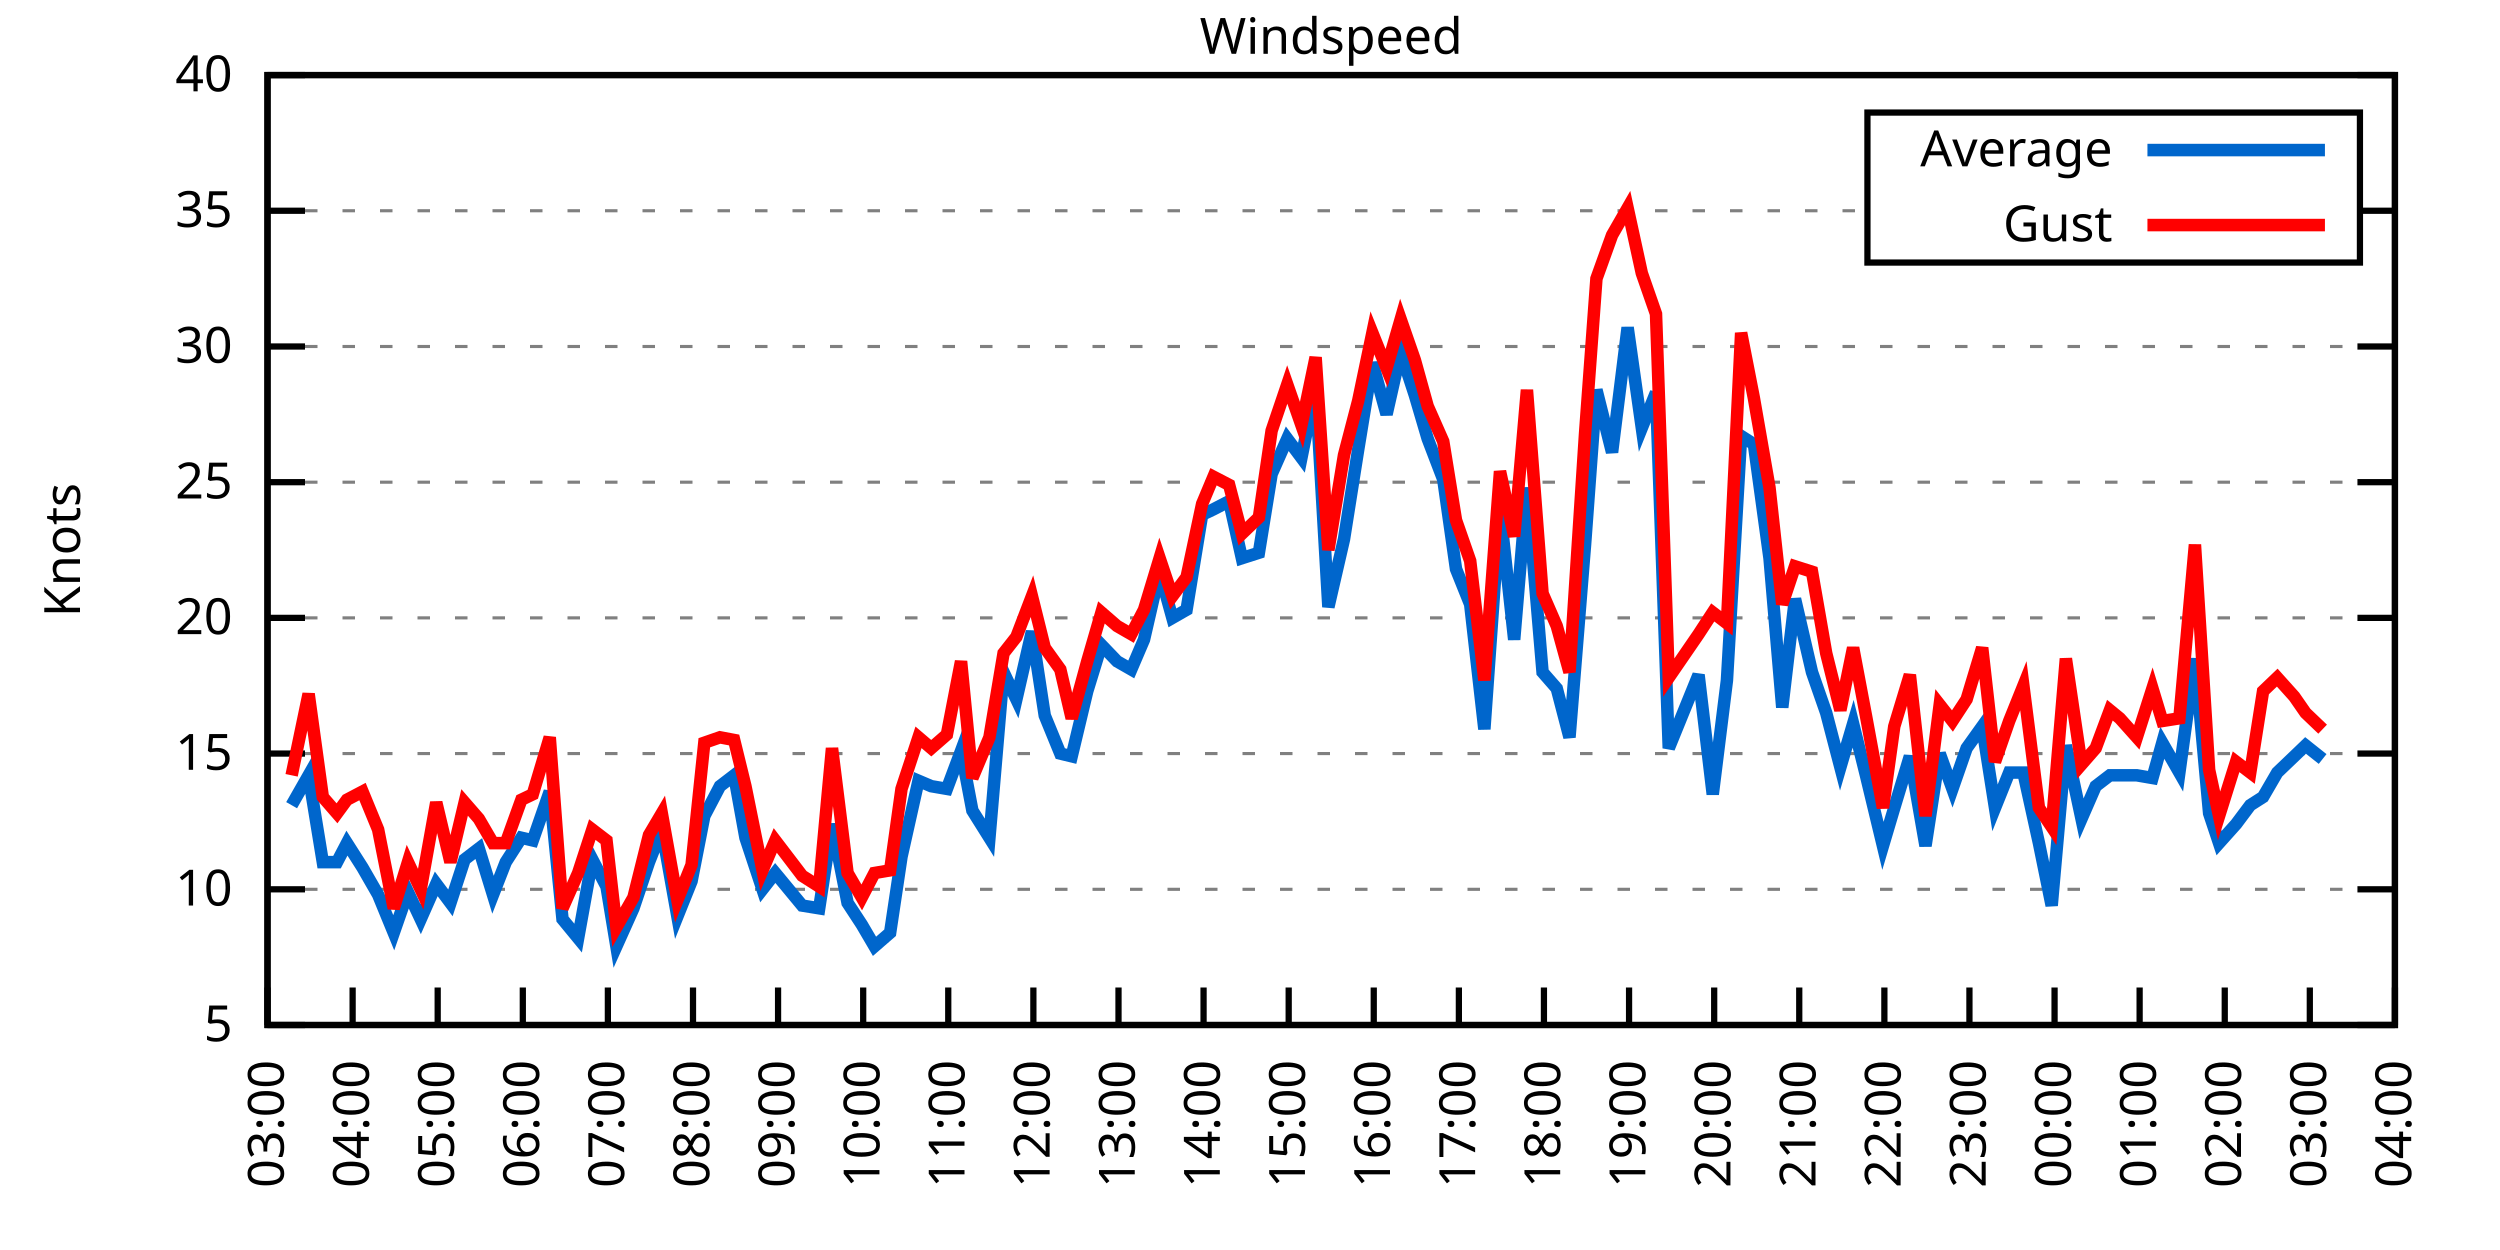
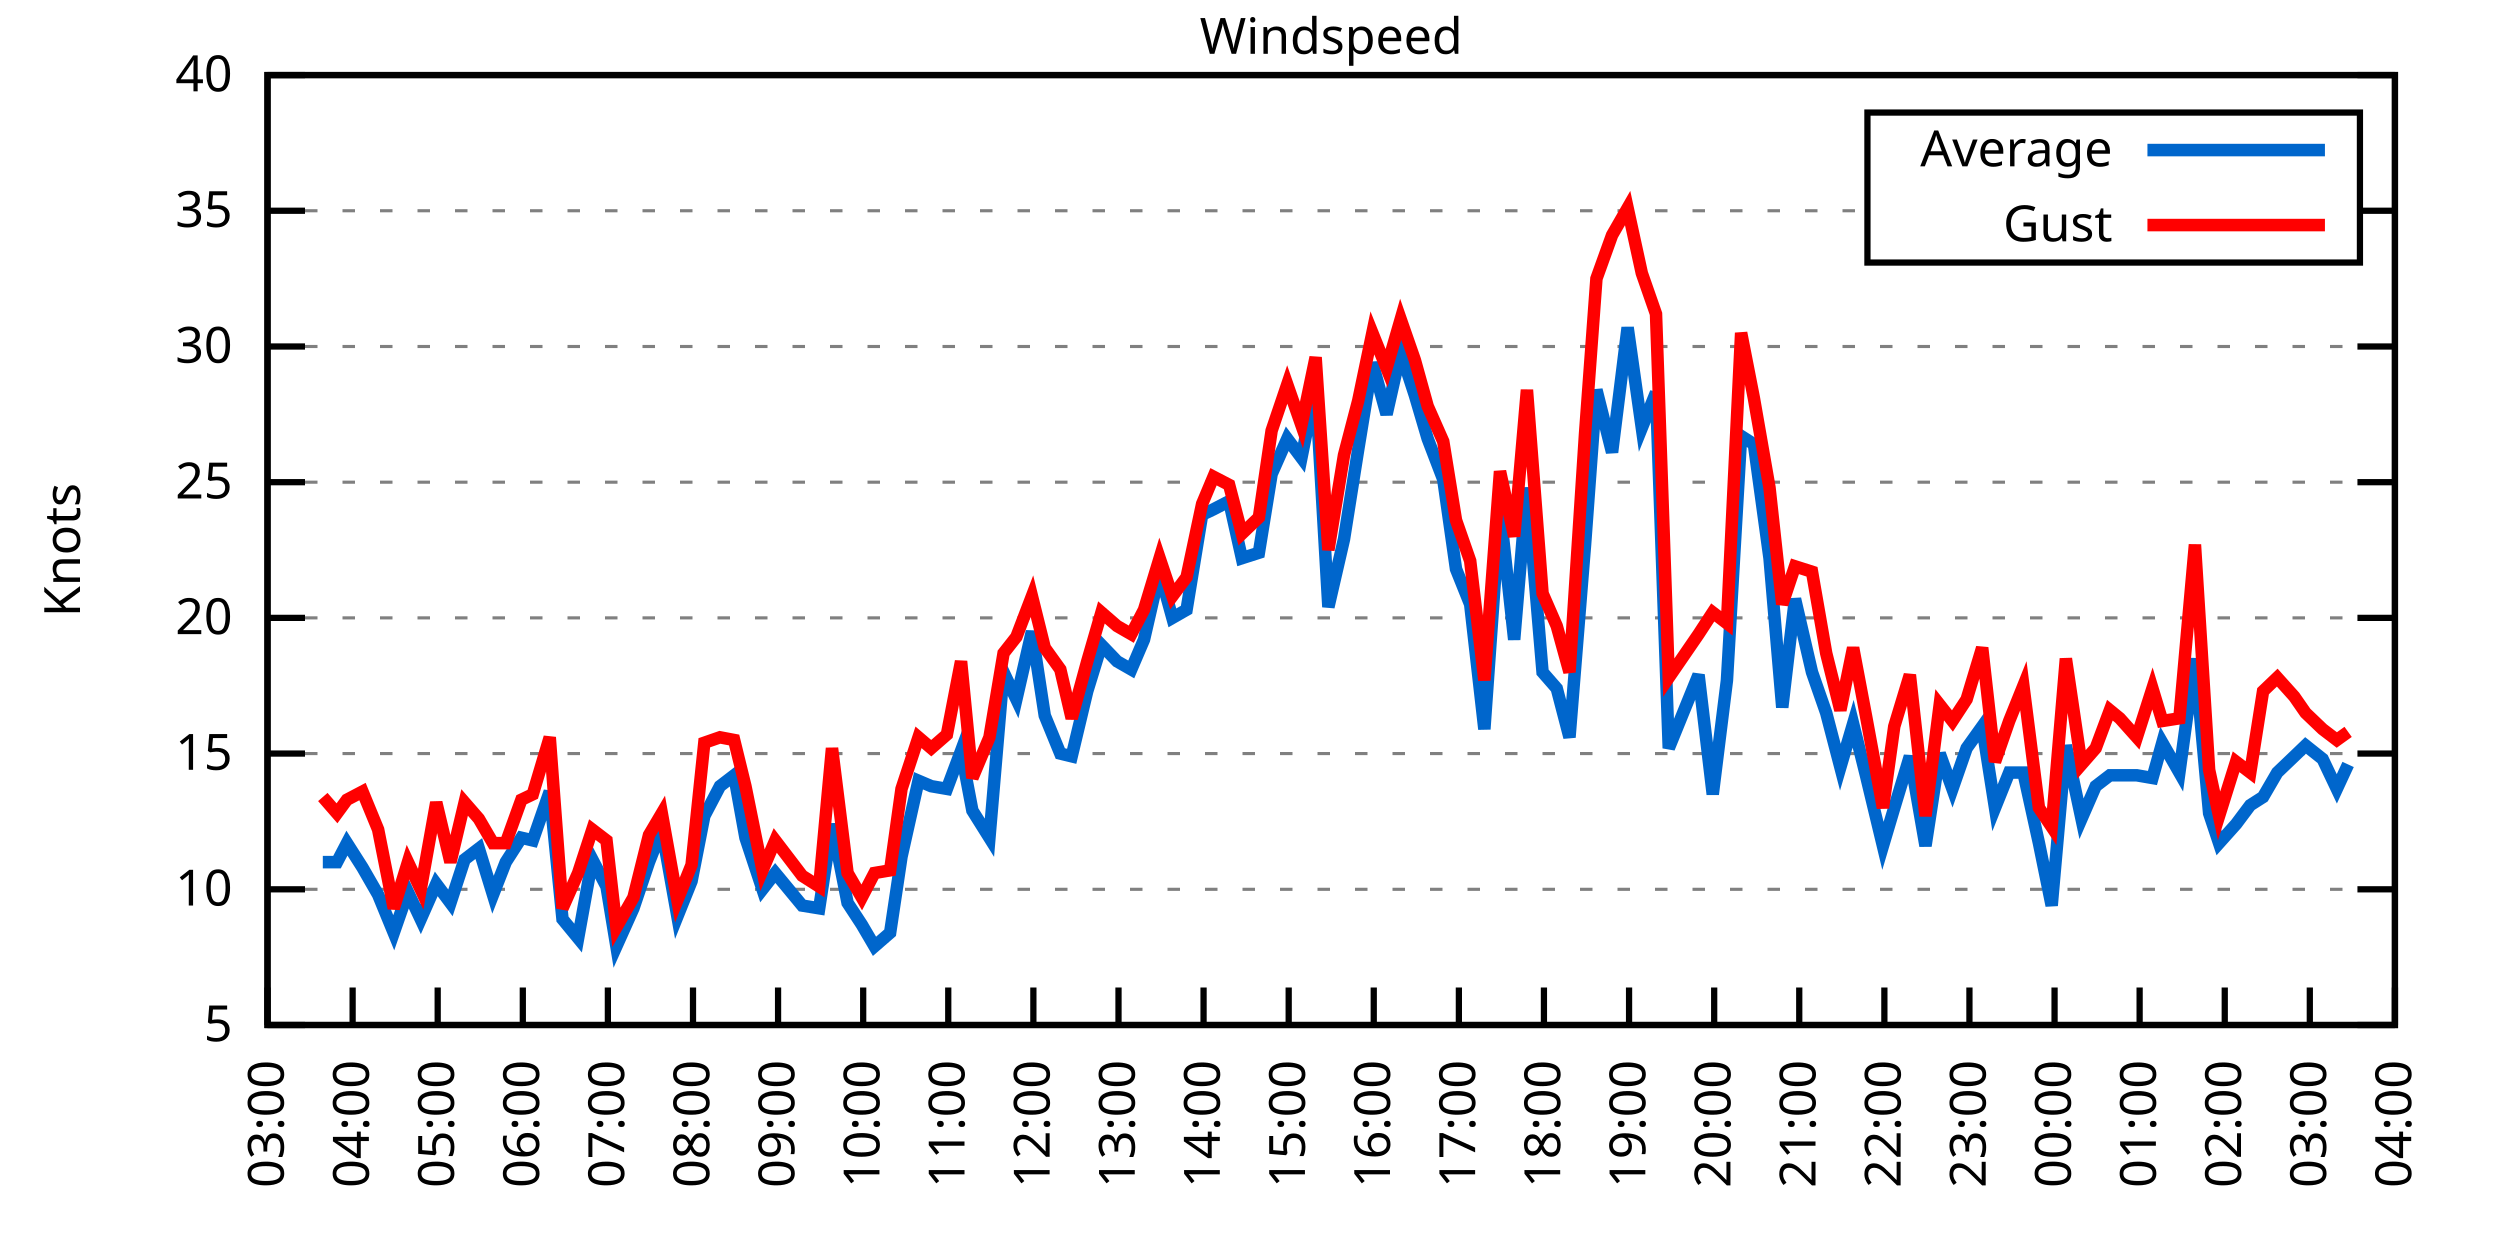
<svg xmlns="http://www.w3.org/2000/svg" xmlns:xlink="http://www.w3.org/1999/xlink" width="400" height="200" viewBox="0 0 400 200">
  <g id="gnuplot_canvas">
    <rect x="0" y="0" width="400" height="200" fill="none" />
    <defs>
      <circle id="gpDot" r="0.5" stroke-width="0.5" stroke="currentColor" />
      <path id="gpPt0" stroke-width="0.333" stroke="currentColor" d="M-1,0 h2 M0,-1 v2" />
      <path id="gpPt1" stroke-width="0.333" stroke="currentColor" d="M-1,-1 L1,1 M1,-1 L-1,1" />
      <path id="gpPt2" stroke-width="0.333" stroke="currentColor" d="M-1,0 L1,0 M0,-1 L0,1 M-1,-1 L1,1 M-1,1 L1,-1" />
      <rect id="gpPt3" stroke-width="0.333" stroke="currentColor" x="-1" y="-1" width="2" height="2" />
      <rect id="gpPt4" stroke-width="0.333" stroke="currentColor" fill="currentColor" x="-1" y="-1" width="2" height="2" />
      <circle id="gpPt5" stroke-width="0.333" stroke="currentColor" cx="0" cy="0" r="1" />
      <use xlink:href="#gpPt5" id="gpPt6" fill="currentColor" stroke="none" />
      <path id="gpPt7" stroke-width="0.333" stroke="currentColor" d="M0,-1.33 L-1.33,0.67 L1.33,0.67 z" />
      <use xlink:href="#gpPt7" id="gpPt8" fill="currentColor" stroke="none" />
      <use xlink:href="#gpPt7" id="gpPt9" stroke="currentColor" transform="rotate(180)" />
      <use xlink:href="#gpPt9" id="gpPt10" fill="currentColor" stroke="none" />
      <use xlink:href="#gpPt3" id="gpPt11" stroke="currentColor" transform="rotate(45)" />
      <use xlink:href="#gpPt11" id="gpPt12" fill="currentColor" stroke="none" />
      <path id="gpPt13" stroke-width="0.333" stroke="currentColor" d="M0,1.330 L1.265,0.411 L0.782,-1.067 L-0.782,-1.076 L-1.265,0.411 z" />
      <use xlink:href="#gpPt13" id="gpPt14" fill="currentColor" stroke="none" />
      <filter id="textbox" filterUnits="objectBoundingBox" x="0" y="0" height="1" width="1">
        <feFlood flood-color="white" flood-opacity="1" result="bgnd" />
        <feComposite in="SourceGraphic" in2="bgnd" operator="atop" />
      </filter>
      <filter id="greybox" filterUnits="objectBoundingBox" x="0" y="0" height="1" width="1">
        <feFlood flood-color="lightgrey" flood-opacity="1" result="grey" />
        <feComposite in="SourceGraphic" in2="grey" operator="atop" />
      </filter>
    </defs>
    <g fill="none" color="white" stroke="currentColor" stroke-width="1.00" stroke-linecap="butt" stroke-linejoin="miter">
</g>
    <g fill="none" color="black" stroke="currentColor" stroke-width="1.00" stroke-linecap="butt" stroke-linejoin="miter">
      <g stroke="none" shape-rendering="crispEdges">
        <polygon fill="rgb(255, 255, 255)" points="42.80,164.00 383.18,164.00 383.18,12.02 42.80,12.02 " />
      </g>
    </g>
    <g fill="none" color="black" stroke="currentColor" stroke-width="1.00" stroke-linecap="butt" stroke-linejoin="miter">
</g>
    <g fill="none" color="black" stroke="black" stroke-width="0.50" stroke-linecap="butt" stroke-linejoin="miter">
</g>
    <g fill="none" color="gray" stroke="currentColor" stroke-width="0.50" stroke-linecap="butt" stroke-linejoin="miter">
      <path stroke="gray" stroke-dasharray="2,4" class="gridline" d="M42.80,164.00 L383.19,164.00  " />
    </g>
    <g fill="none" color="gray" stroke="gray" stroke-width="1.00" stroke-linecap="butt" stroke-linejoin="miter">
</g>
    <g fill="none" color="black" stroke="currentColor" stroke-width="1.00" stroke-linecap="butt" stroke-linejoin="miter">
      <path stroke="black" d="M42.80,164.00 L48.80,164.00 M383.19,164.00 L377.19,164.00  " />
      <g transform="translate(37.20,166.60)" stroke="none" fill="black" font-family="Sans" font-size="8.00" text-anchor="end">
        <text>
          <tspan font-family="Sans"> 5</tspan>
        </text>
      </g>
    </g>
    <g fill="none" color="black" stroke="currentColor" stroke-width="1.00" stroke-linecap="butt" stroke-linejoin="miter">
</g>
    <g fill="none" color="black" stroke="black" stroke-width="0.50" stroke-linecap="butt" stroke-linejoin="miter">
</g>
    <g fill="none" color="gray" stroke="currentColor" stroke-width="0.50" stroke-linecap="butt" stroke-linejoin="miter">
      <path stroke="gray" stroke-dasharray="2,4" class="gridline" d="M42.80,142.29 L383.19,142.29  " />
    </g>
    <g fill="none" color="gray" stroke="gray" stroke-width="1.00" stroke-linecap="butt" stroke-linejoin="miter">
</g>
    <g fill="none" color="black" stroke="currentColor" stroke-width="1.00" stroke-linecap="butt" stroke-linejoin="miter">
      <path stroke="black" d="M42.80,142.29 L48.80,142.29 M383.19,142.29 L377.19,142.29  " />
      <g transform="translate(37.20,144.89)" stroke="none" fill="black" font-family="Sans" font-size="8.00" text-anchor="end">
        <text>
          <tspan font-family="Sans"> 10</tspan>
        </text>
      </g>
    </g>
    <g fill="none" color="black" stroke="currentColor" stroke-width="1.00" stroke-linecap="butt" stroke-linejoin="miter">
</g>
    <g fill="none" color="black" stroke="black" stroke-width="0.50" stroke-linecap="butt" stroke-linejoin="miter">
</g>
    <g fill="none" color="gray" stroke="currentColor" stroke-width="0.50" stroke-linecap="butt" stroke-linejoin="miter">
      <path stroke="gray" stroke-dasharray="2,4" class="gridline" d="M42.80,120.57 L383.19,120.57  " />
    </g>
    <g fill="none" color="gray" stroke="gray" stroke-width="1.00" stroke-linecap="butt" stroke-linejoin="miter">
</g>
    <g fill="none" color="black" stroke="currentColor" stroke-width="1.00" stroke-linecap="butt" stroke-linejoin="miter">
      <path stroke="black" d="M42.80,120.57 L48.80,120.57 M383.19,120.57 L377.19,120.57  " />
      <g transform="translate(37.20,123.17)" stroke="none" fill="black" font-family="Sans" font-size="8.00" text-anchor="end">
        <text>
          <tspan font-family="Sans"> 15</tspan>
        </text>
      </g>
    </g>
    <g fill="none" color="black" stroke="currentColor" stroke-width="1.00" stroke-linecap="butt" stroke-linejoin="miter">
</g>
    <g fill="none" color="black" stroke="black" stroke-width="0.50" stroke-linecap="butt" stroke-linejoin="miter">
</g>
    <g fill="none" color="gray" stroke="currentColor" stroke-width="0.50" stroke-linecap="butt" stroke-linejoin="miter">
      <path stroke="gray" stroke-dasharray="2,4" class="gridline" d="M42.80,98.86 L383.19,98.86  " />
    </g>
    <g fill="none" color="gray" stroke="gray" stroke-width="1.00" stroke-linecap="butt" stroke-linejoin="miter">
</g>
    <g fill="none" color="black" stroke="currentColor" stroke-width="1.00" stroke-linecap="butt" stroke-linejoin="miter">
      <path stroke="black" d="M42.80,98.86 L48.80,98.86 M383.19,98.86 L377.19,98.86  " />
      <g transform="translate(37.20,101.46)" stroke="none" fill="black" font-family="Sans" font-size="8.00" text-anchor="end">
        <text>
          <tspan font-family="Sans"> 20</tspan>
        </text>
      </g>
    </g>
    <g fill="none" color="black" stroke="currentColor" stroke-width="1.00" stroke-linecap="butt" stroke-linejoin="miter">
</g>
    <g fill="none" color="black" stroke="black" stroke-width="0.50" stroke-linecap="butt" stroke-linejoin="miter">
</g>
    <g fill="none" color="gray" stroke="currentColor" stroke-width="0.50" stroke-linecap="butt" stroke-linejoin="miter">
      <path stroke="gray" stroke-dasharray="2,4" class="gridline" d="M42.80,77.15 L383.19,77.15  " />
    </g>
    <g fill="none" color="gray" stroke="gray" stroke-width="1.00" stroke-linecap="butt" stroke-linejoin="miter">
</g>
    <g fill="none" color="black" stroke="currentColor" stroke-width="1.00" stroke-linecap="butt" stroke-linejoin="miter">
      <path stroke="black" d="M42.80,77.15 L48.80,77.15 M383.19,77.15 L377.19,77.15  " />
      <g transform="translate(37.20,79.75)" stroke="none" fill="black" font-family="Sans" font-size="8.00" text-anchor="end">
        <text>
          <tspan font-family="Sans"> 25</tspan>
        </text>
      </g>
    </g>
    <g fill="none" color="black" stroke="currentColor" stroke-width="1.00" stroke-linecap="butt" stroke-linejoin="miter">
</g>
    <g fill="none" color="black" stroke="black" stroke-width="0.50" stroke-linecap="butt" stroke-linejoin="miter">
</g>
    <g fill="none" color="gray" stroke="currentColor" stroke-width="0.50" stroke-linecap="butt" stroke-linejoin="miter">
      <path stroke="gray" stroke-dasharray="2,4" class="gridline" d="M42.80,55.44 L383.19,55.44  " />
    </g>
    <g fill="none" color="gray" stroke="gray" stroke-width="1.00" stroke-linecap="butt" stroke-linejoin="miter">
</g>
    <g fill="none" color="black" stroke="currentColor" stroke-width="1.00" stroke-linecap="butt" stroke-linejoin="miter">
      <path stroke="black" d="M42.80,55.44 L48.80,55.44 M383.19,55.44 L377.19,55.44  " />
      <g transform="translate(37.20,58.04)" stroke="none" fill="black" font-family="Sans" font-size="8.00" text-anchor="end">
        <text>
          <tspan font-family="Sans"> 30</tspan>
        </text>
      </g>
    </g>
    <g fill="none" color="black" stroke="currentColor" stroke-width="1.00" stroke-linecap="butt" stroke-linejoin="miter">
</g>
    <g fill="none" color="black" stroke="black" stroke-width="0.50" stroke-linecap="butt" stroke-linejoin="miter">
</g>
    <g fill="none" color="gray" stroke="currentColor" stroke-width="0.50" stroke-linecap="butt" stroke-linejoin="miter">
      <path stroke="gray" stroke-dasharray="2,4" class="gridline" d="M42.80,33.72 L298.79,33.72 M377.59,33.72 L383.19,33.72  " />
    </g>
    <g fill="none" color="gray" stroke="gray" stroke-width="1.00" stroke-linecap="butt" stroke-linejoin="miter">
</g>
    <g fill="none" color="black" stroke="currentColor" stroke-width="1.00" stroke-linecap="butt" stroke-linejoin="miter">
      <path stroke="black" d="M42.80,33.72 L48.80,33.72 M383.19,33.72 L377.19,33.72  " />
      <g transform="translate(37.20,36.32)" stroke="none" fill="black" font-family="Sans" font-size="8.00" text-anchor="end">
        <text>
          <tspan font-family="Sans"> 35</tspan>
        </text>
      </g>
    </g>
    <g fill="none" color="black" stroke="currentColor" stroke-width="1.00" stroke-linecap="butt" stroke-linejoin="miter">
</g>
    <g fill="none" color="black" stroke="black" stroke-width="0.50" stroke-linecap="butt" stroke-linejoin="miter">
</g>
    <g fill="none" color="gray" stroke="currentColor" stroke-width="0.50" stroke-linecap="butt" stroke-linejoin="miter">
      <path stroke="gray" stroke-dasharray="2,4" class="gridline" d="M42.80,12.01 L383.19,12.01  " />
    </g>
    <g fill="none" color="gray" stroke="gray" stroke-width="1.00" stroke-linecap="butt" stroke-linejoin="miter">
</g>
    <g fill="none" color="black" stroke="currentColor" stroke-width="1.00" stroke-linecap="butt" stroke-linejoin="miter">
      <path stroke="black" d="M42.80,12.01 L48.80,12.01 M383.19,12.01 L377.19,12.01  " />
      <g transform="translate(37.20,14.61)" stroke="none" fill="black" font-family="Sans" font-size="8.00" text-anchor="end">
        <text>
          <tspan font-family="Sans"> 40</tspan>
        </text>
      </g>
    </g>
    <g fill="none" color="black" stroke="currentColor" stroke-width="1.00" stroke-linecap="butt" stroke-linejoin="miter">
      <path stroke="black" d="M42.80,164.00 L42.80,158.00  " />
      <g transform="translate(45.40,169.60) rotate(270.00)" stroke="none" fill="black" font-family="Sans" font-size="8.00" text-anchor="end">
        <text>
          <tspan font-family="Sans">03:00</tspan>
        </text>
      </g>
    </g>
    <g fill="none" color="black" stroke="currentColor" stroke-width="1.00" stroke-linecap="butt" stroke-linejoin="miter">
      <path stroke="black" d="M56.42,164.00 L56.42,158.00  " />
      <g transform="translate(59.02,169.60) rotate(270.00)" stroke="none" fill="black" font-family="Sans" font-size="8.00" text-anchor="end">
        <text>
          <tspan font-family="Sans">04:00</tspan>
        </text>
      </g>
    </g>
    <g fill="none" color="black" stroke="currentColor" stroke-width="1.00" stroke-linecap="butt" stroke-linejoin="miter">
      <path stroke="black" d="M70.03,164.00 L70.03,158.00  " />
      <g transform="translate(72.63,169.60) rotate(270.00)" stroke="none" fill="black" font-family="Sans" font-size="8.00" text-anchor="end">
        <text>
          <tspan font-family="Sans">05:00</tspan>
        </text>
      </g>
    </g>
    <g fill="none" color="black" stroke="currentColor" stroke-width="1.00" stroke-linecap="butt" stroke-linejoin="miter">
      <path stroke="black" d="M83.65,164.00 L83.65,158.00  " />
      <g transform="translate(86.25,169.60) rotate(270.00)" stroke="none" fill="black" font-family="Sans" font-size="8.00" text-anchor="end">
        <text>
          <tspan font-family="Sans">06:00</tspan>
        </text>
      </g>
    </g>
    <g fill="none" color="black" stroke="currentColor" stroke-width="1.00" stroke-linecap="butt" stroke-linejoin="miter">
      <path stroke="black" d="M97.26,164.00 L97.26,158.00  " />
      <g transform="translate(99.86,169.60) rotate(270.00)" stroke="none" fill="black" font-family="Sans" font-size="8.00" text-anchor="end">
        <text>
          <tspan font-family="Sans">07:00</tspan>
        </text>
      </g>
    </g>
    <g fill="none" color="black" stroke="currentColor" stroke-width="1.00" stroke-linecap="butt" stroke-linejoin="miter">
      <path stroke="black" d="M110.88,164.00 L110.88,158.00  " />
      <g transform="translate(113.48,169.60) rotate(270.00)" stroke="none" fill="black" font-family="Sans" font-size="8.00" text-anchor="end">
        <text>
          <tspan font-family="Sans">08:00</tspan>
        </text>
      </g>
    </g>
    <g fill="none" color="black" stroke="currentColor" stroke-width="1.00" stroke-linecap="butt" stroke-linejoin="miter">
      <path stroke="black" d="M124.49,164.00 L124.49,158.00  " />
      <g transform="translate(127.09,169.60) rotate(270.00)" stroke="none" fill="black" font-family="Sans" font-size="8.00" text-anchor="end">
        <text>
          <tspan font-family="Sans">09:00</tspan>
        </text>
      </g>
    </g>
    <g fill="none" color="black" stroke="currentColor" stroke-width="1.00" stroke-linecap="butt" stroke-linejoin="miter">
      <path stroke="black" d="M138.11,164.00 L138.11,158.00  " />
      <g transform="translate(140.71,169.60) rotate(270.00)" stroke="none" fill="black" font-family="Sans" font-size="8.00" text-anchor="end">
        <text>
          <tspan font-family="Sans">10:00</tspan>
        </text>
      </g>
    </g>
    <g fill="none" color="black" stroke="currentColor" stroke-width="1.00" stroke-linecap="butt" stroke-linejoin="miter">
      <path stroke="black" d="M151.72,164.00 L151.72,158.00  " />
      <g transform="translate(154.32,169.60) rotate(270.00)" stroke="none" fill="black" font-family="Sans" font-size="8.00" text-anchor="end">
        <text>
          <tspan font-family="Sans">11:00</tspan>
        </text>
      </g>
    </g>
    <g fill="none" color="black" stroke="currentColor" stroke-width="1.00" stroke-linecap="butt" stroke-linejoin="miter">
      <path stroke="black" d="M165.34,164.00 L165.34,158.00  " />
      <g transform="translate(167.94,169.60) rotate(270.00)" stroke="none" fill="black" font-family="Sans" font-size="8.00" text-anchor="end">
        <text>
          <tspan font-family="Sans">12:00</tspan>
        </text>
      </g>
    </g>
    <g fill="none" color="black" stroke="currentColor" stroke-width="1.00" stroke-linecap="butt" stroke-linejoin="miter">
      <path stroke="black" d="M178.96,164.00 L178.96,158.00  " />
      <g transform="translate(181.56,169.60) rotate(270.00)" stroke="none" fill="black" font-family="Sans" font-size="8.00" text-anchor="end">
        <text>
          <tspan font-family="Sans">13:00</tspan>
        </text>
      </g>
    </g>
    <g fill="none" color="black" stroke="currentColor" stroke-width="1.00" stroke-linecap="butt" stroke-linejoin="miter">
      <path stroke="black" d="M192.57,164.00 L192.57,158.00  " />
      <g transform="translate(195.17,169.60) rotate(270.00)" stroke="none" fill="black" font-family="Sans" font-size="8.00" text-anchor="end">
        <text>
          <tspan font-family="Sans">14:00</tspan>
        </text>
      </g>
    </g>
    <g fill="none" color="black" stroke="currentColor" stroke-width="1.00" stroke-linecap="butt" stroke-linejoin="miter">
      <path stroke="black" d="M206.19,164.00 L206.19,158.00  " />
      <g transform="translate(208.79,169.60) rotate(270.00)" stroke="none" fill="black" font-family="Sans" font-size="8.00" text-anchor="end">
        <text>
          <tspan font-family="Sans">15:00</tspan>
        </text>
      </g>
    </g>
    <g fill="none" color="black" stroke="currentColor" stroke-width="1.00" stroke-linecap="butt" stroke-linejoin="miter">
      <path stroke="black" d="M219.80,164.00 L219.80,158.00  " />
      <g transform="translate(222.40,169.60) rotate(270.00)" stroke="none" fill="black" font-family="Sans" font-size="8.00" text-anchor="end">
        <text>
          <tspan font-family="Sans">16:00</tspan>
        </text>
      </g>
    </g>
    <g fill="none" color="black" stroke="currentColor" stroke-width="1.00" stroke-linecap="butt" stroke-linejoin="miter">
      <path stroke="black" d="M233.42,164.00 L233.42,158.00  " />
      <g transform="translate(236.02,169.60) rotate(270.00)" stroke="none" fill="black" font-family="Sans" font-size="8.00" text-anchor="end">
        <text>
          <tspan font-family="Sans">17:00</tspan>
        </text>
      </g>
    </g>
    <g fill="none" color="black" stroke="currentColor" stroke-width="1.00" stroke-linecap="butt" stroke-linejoin="miter">
      <path stroke="black" d="M247.03,164.00 L247.03,158.00  " />
      <g transform="translate(249.63,169.60) rotate(270.00)" stroke="none" fill="black" font-family="Sans" font-size="8.00" text-anchor="end">
        <text>
          <tspan font-family="Sans">18:00</tspan>
        </text>
      </g>
    </g>
    <g fill="none" color="black" stroke="currentColor" stroke-width="1.00" stroke-linecap="butt" stroke-linejoin="miter">
      <path stroke="black" d="M260.65,164.00 L260.65,158.00  " />
      <g transform="translate(263.25,169.60) rotate(270.00)" stroke="none" fill="black" font-family="Sans" font-size="8.00" text-anchor="end">
        <text>
          <tspan font-family="Sans">19:00</tspan>
        </text>
      </g>
    </g>
    <g fill="none" color="black" stroke="currentColor" stroke-width="1.00" stroke-linecap="butt" stroke-linejoin="miter">
      <path stroke="black" d="M274.27,164.00 L274.27,158.00  " />
      <g transform="translate(276.87,169.60) rotate(270.00)" stroke="none" fill="black" font-family="Sans" font-size="8.00" text-anchor="end">
        <text>
          <tspan font-family="Sans">20:00</tspan>
        </text>
      </g>
    </g>
    <g fill="none" color="black" stroke="currentColor" stroke-width="1.00" stroke-linecap="butt" stroke-linejoin="miter">
      <path stroke="black" d="M287.88,164.00 L287.88,158.00  " />
      <g transform="translate(290.48,169.60) rotate(270.00)" stroke="none" fill="black" font-family="Sans" font-size="8.00" text-anchor="end">
        <text>
          <tspan font-family="Sans">21:00</tspan>
        </text>
      </g>
    </g>
    <g fill="none" color="black" stroke="currentColor" stroke-width="1.00" stroke-linecap="butt" stroke-linejoin="miter">
      <path stroke="black" d="M301.50,164.00 L301.50,158.00  " />
      <g transform="translate(304.10,169.60) rotate(270.00)" stroke="none" fill="black" font-family="Sans" font-size="8.00" text-anchor="end">
        <text>
          <tspan font-family="Sans">22:00</tspan>
        </text>
      </g>
    </g>
    <g fill="none" color="black" stroke="currentColor" stroke-width="1.00" stroke-linecap="butt" stroke-linejoin="miter">
      <path stroke="black" d="M315.11,164.00 L315.11,158.00  " />
      <g transform="translate(317.71,169.60) rotate(270.00)" stroke="none" fill="black" font-family="Sans" font-size="8.00" text-anchor="end">
        <text>
          <tspan font-family="Sans">23:00</tspan>
        </text>
      </g>
    </g>
    <g fill="none" color="black" stroke="currentColor" stroke-width="1.00" stroke-linecap="butt" stroke-linejoin="miter">
      <path stroke="black" d="M328.73,164.00 L328.73,158.00  " />
      <g transform="translate(331.33,169.60) rotate(270.00)" stroke="none" fill="black" font-family="Sans" font-size="8.00" text-anchor="end">
        <text>
          <tspan font-family="Sans">00:00</tspan>
        </text>
      </g>
    </g>
    <g fill="none" color="black" stroke="currentColor" stroke-width="1.00" stroke-linecap="butt" stroke-linejoin="miter">
      <path stroke="black" d="M342.34,164.00 L342.34,158.00  " />
      <g transform="translate(344.94,169.60) rotate(270.00)" stroke="none" fill="black" font-family="Sans" font-size="8.00" text-anchor="end">
        <text>
          <tspan font-family="Sans">01:00</tspan>
        </text>
      </g>
    </g>
    <g fill="none" color="black" stroke="currentColor" stroke-width="1.00" stroke-linecap="butt" stroke-linejoin="miter">
      <path stroke="black" d="M355.96,164.00 L355.96,158.00  " />
      <g transform="translate(358.56,169.60) rotate(270.00)" stroke="none" fill="black" font-family="Sans" font-size="8.00" text-anchor="end">
        <text>
          <tspan font-family="Sans">02:00</tspan>
        </text>
      </g>
    </g>
    <g fill="none" color="black" stroke="currentColor" stroke-width="1.00" stroke-linecap="butt" stroke-linejoin="miter">
      <path stroke="black" d="M369.57,164.00 L369.57,158.00  " />
      <g transform="translate(372.17,169.60) rotate(270.00)" stroke="none" fill="black" font-family="Sans" font-size="8.00" text-anchor="end">
        <text>
          <tspan font-family="Sans">03:00</tspan>
        </text>
      </g>
    </g>
    <g fill="none" color="black" stroke="currentColor" stroke-width="1.00" stroke-linecap="butt" stroke-linejoin="miter">
      <path stroke="black" d="M383.19,164.00 L383.19,158.00  " />
      <g transform="translate(385.79,169.60) rotate(270.00)" stroke="none" fill="black" font-family="Sans" font-size="8.00" text-anchor="end">
        <text>
          <tspan font-family="Sans">04:00</tspan>
        </text>
      </g>
    </g>
    <g fill="none" color="black" stroke="currentColor" stroke-width="1.00" stroke-linecap="butt" stroke-linejoin="miter">
</g>
    <g fill="none" color="black" stroke="currentColor" stroke-width="1.00" stroke-linecap="butt" stroke-linejoin="miter">
      <path stroke="black" d="M42.80,12.01 L42.80,164.00 L383.19,164.00 L383.19,12.01 L42.80,12.01 Z  " />
    </g>
    <g fill="none" color="black" stroke="currentColor" stroke-width="1.00" stroke-linecap="butt" stroke-linejoin="miter">
</g>
    <g fill="none" color="black" stroke="currentColor" stroke-width="1.00" stroke-linecap="butt" stroke-linejoin="miter">
      <path stroke="black" d="M298.79,42.01 L298.79,18.01 L377.59,18.01 L377.59,42.01 L298.79,42.01 Z  " />
    </g>
    <g id="Windspeed_plot_1">
      <g fill="none" color="white" stroke="black" stroke-width="2.00" stroke-linecap="butt" stroke-linejoin="miter">
</g>
      <g fill="none" color="black" stroke="currentColor" stroke-width="2.00" stroke-linecap="butt" stroke-linejoin="miter">
        <g transform="translate(337.99,26.61)" stroke="none" fill="black" font-family="Sans" font-size="8.00" text-anchor="end">
          <text>
            <tspan font-family="Sans">Average</tspan>
          </text>
        </g>
      </g>
      <g fill="none" color="black" stroke="currentColor" stroke-width="2.00" stroke-linecap="butt" stroke-linejoin="miter">
-         <path stroke="rgb(  0, 102, 204)" d="M343.59,24.01 L371.99,24.01 M46.66,128.83 L49.38,124.05 L51.65,137.94 L53.92,137.94 L55.51,134.90 L58.00,138.81   L60.50,143.16 L63.00,149.24 L65.27,142.72 L67.31,147.06 L69.80,141.42 L72.07,144.46 L74.34,137.51 L76.61,135.77   L78.88,143.16 L80.92,137.94 L83.42,134.04 L85.24,134.47 L87.96,126.65 L90.00,147.06 L92.50,150.10 L94.77,137.51   L97.04,141.85 L98.62,151.41 L101.35,145.33 L103.84,137.94 L105.89,132.73 L108.38,146.63 L110.65,140.98 L112.69,130.56   L115.19,125.79 L117.46,124.05 L119.27,134.04 L122.00,142.29 L124.04,139.68 L128.35,144.89 L131.07,145.33 L133.12,131.86   L135.61,144.46 L137.88,147.93 L139.92,151.41 L142.42,149.24 L144.24,137.08 L146.96,124.92 L149.00,125.79 L151.50,126.22   L153.77,120.14 L155.58,129.69 L158.31,134.04 L160.57,107.55 L162.62,111.89 L165.11,101.03 L167.16,114.49 L169.65,120.57   L171.47,121.01 L173.96,110.59 L176.23,103.20 L178.73,105.81 L181.00,107.11 L183.04,102.34 L185.54,91.48 L187.58,98.86   L189.85,97.56 L192.34,82.36 L194.16,81.49 L196.66,80.19 L198.70,89.31 L201.42,88.44 L203.46,75.85 L205.96,70.20   L208.23,73.24 L210.50,61.95 L212.54,97.12 L215.04,86.27 L217.31,71.94 L219.58,58.04 L221.85,66.29 L224.11,56.30   L226.38,63.25 L228.43,70.20 L230.92,76.71 L232.96,91.04 L235.23,96.69 L237.50,116.67 L240.00,81.49 L242.27,102.34   L244.31,78.02 L246.81,107.55 L249.08,110.15 L251.12,117.97 L253.61,87.14 L255.43,62.38 L257.93,72.37 L260.42,52.40   L262.69,68.46 L264.96,62.82 L267.00,119.71 L271.77,107.98 L274.04,127.09 L276.31,108.85 L278.58,69.77 L280.62,71.07   L283.12,89.31 L285.16,113.19 L287.20,95.82 L289.92,107.55 L292.19,114.06 L294.46,122.75 L296.50,115.80 L298.55,124.05   L301.27,135.34 L303.08,129.26 L305.58,121.01 L308.08,135.34 L310.35,120.57 L312.39,126.22 L314.66,119.71 L317.15,116.23   L319.20,129.26 L321.47,123.61 L323.74,123.61 L326.23,134.90 L328.27,144.89 L330.54,119.27 L333.04,131.00 L335.31,125.79   L337.58,124.05 L339.17,124.05 L341.89,124.05 L344.39,124.48 L345.97,118.84 L348.70,123.61 L351.19,105.38 L353.46,130.13   L355.05,134.90 L357.77,131.86 L360.04,128.83 L362.09,127.52 L364.36,123.61 L367.08,121.01 L368.89,119.27 L371.62,121.44    " />
+         <path stroke="rgb(  0, 102, 204)" d="M343.59,24.01 L371.99,24.01 M51.65,137.94 L53.92,137.94 L55.51,134.90 L58.00,138.81 L60.50,143.16 L63.00,149.24   L65.27,142.72 L67.31,147.06 L69.80,141.42 L72.07,144.46 L74.34,137.51 L76.61,135.77 L78.88,143.16 L80.92,137.94   L83.42,134.04 L85.24,134.47 L87.96,126.65 L90.00,147.06 L92.50,150.10 L94.77,137.51 L97.04,141.85 L98.62,151.41   L101.35,145.33 L103.84,137.94 L105.89,132.73 L108.38,146.63 L110.65,140.98 L112.69,130.56 L115.19,125.79 L117.46,124.05   L119.27,134.04 L122.00,142.29 L124.04,139.68 L128.35,144.89 L131.07,145.33 L133.12,131.86 L135.61,144.46 L137.88,147.93   L139.92,151.41 L142.42,149.24 L144.24,137.08 L146.96,124.92 L149.00,125.79 L151.50,126.22 L153.77,120.14 L155.58,129.69   L158.31,134.04 L160.57,107.55 L162.62,111.89 L165.11,101.03 L167.16,114.49 L169.65,120.57 L171.47,121.01 L173.96,110.59   L176.23,103.20 L178.73,105.81 L181.00,107.11 L183.04,102.34 L185.54,91.48 L187.58,98.86 L189.85,97.56 L192.34,82.36   L194.16,81.49 L196.66,80.19 L198.70,89.31 L201.42,88.44 L203.46,75.85 L205.96,70.20 L208.23,73.24 L210.50,61.95   L212.54,97.12 L215.04,86.27 L217.31,71.94 L219.58,58.04 L221.85,66.29 L224.11,56.30 L226.38,63.25 L228.43,70.20   L230.92,76.71 L232.96,91.04 L235.23,96.69 L237.50,116.67 L240.00,81.49 L242.27,102.34 L244.31,78.02 L246.81,107.55   L249.08,110.15 L251.12,117.97 L253.61,87.14 L255.43,62.38 L257.93,72.37 L260.42,52.40 L262.69,68.46 L264.96,62.82   L267.00,119.71 L271.77,107.98 L274.04,127.09 L276.31,108.85 L278.58,69.77 L280.62,71.07 L283.12,89.31 L285.16,113.19   L287.20,95.82 L289.92,107.55 L292.19,114.06 L294.46,122.75 L296.50,115.80 L298.55,124.05 L301.27,135.34 L303.08,129.26   L305.58,121.01 L308.08,135.34 L310.35,120.57 L312.39,126.22 L314.66,119.71 L317.15,116.23 L319.20,129.26 L321.47,123.61   L323.74,123.61 L326.23,134.90 L328.27,144.89 L330.54,119.27 L333.04,131.00 L335.31,125.79 L337.58,124.05 L339.17,124.05   L341.89,124.05 L344.39,124.48 L345.97,118.84 L348.70,123.61 L351.19,105.38 L353.46,130.13 L355.05,134.90 L357.77,131.86   L360.04,128.83 L362.09,127.52 L364.36,123.61 L367.08,121.01 L368.89,119.27 L371.62,121.44 L373.89,126.22 L375.70,122.31    " />
      </g>
    </g>
    <g id="Windspeed_plot_2">
      <g fill="none" color="black" stroke="currentColor" stroke-width="2.00" stroke-linecap="butt" stroke-linejoin="miter">
        <g transform="translate(337.99,38.61)" stroke="none" fill="black" font-family="Sans" font-size="8.00" text-anchor="end">
          <text>
            <tspan font-family="Sans">Gust</tspan>
          </text>
        </g>
      </g>
      <g fill="none" color="black" stroke="currentColor" stroke-width="2.00" stroke-linecap="butt" stroke-linejoin="miter">
-         <path stroke="rgb(255,   0,   0)" d="M343.59,36.01 L371.99,36.01 M46.66,124.05 L49.38,111.02 L51.65,127.52 L53.92,130.13 L55.51,127.96 L58.00,126.65   L60.50,132.73 L63.00,145.33 L65.27,137.94 L67.31,142.29 L69.80,128.39 L72.07,137.94 L74.34,128.39 L76.61,131.00   L78.88,134.90 L80.92,134.90 L83.42,127.96 L85.24,127.09 L87.96,117.97 L90.00,145.33 L92.50,139.68 L94.77,132.73   L97.04,134.47 L98.62,148.37 L101.35,143.59 L103.84,133.60 L105.89,130.13 L108.38,144.02 L110.65,138.38 L112.69,118.84   L115.19,117.97 L117.46,118.40 L119.27,125.79 L122.00,139.25 L124.04,134.47 L128.35,140.12 L131.07,141.85 L133.12,119.71   L135.61,139.68 L137.88,143.59 L139.92,139.68 L142.42,139.25 L144.24,126.22 L146.96,117.97 L149.00,119.71 L151.50,117.53   L153.77,105.81 L155.58,124.48 L158.31,117.97 L160.57,104.51 L162.62,101.90 L165.11,95.39 L167.16,103.64 L169.65,107.11   L171.47,114.93 L173.96,105.81 L176.23,97.99 L178.73,100.16 L181.00,101.47 L183.04,97.56 L185.54,89.31 L187.58,95.39   L189.85,92.35 L192.34,80.62 L194.16,76.28 L196.66,77.58 L198.70,85.40 L201.42,82.79 L203.46,68.90 L205.96,61.52   L208.23,68.03 L210.50,57.17 L212.54,88.00 L215.04,72.81 L217.31,64.12 L219.58,53.26 L221.85,58.91 L224.11,51.09   L226.38,57.61 L228.43,64.99 L230.92,70.63 L232.96,83.23 L235.23,89.74 L237.50,108.85 L240.00,75.41 L242.27,85.83   L244.31,62.38 L246.81,94.95 L249.08,100.16 L251.12,107.55 L253.61,69.33 L255.43,44.58 L257.93,37.63 L260.42,33.29   L262.69,43.71 L264.96,50.22 L267.00,108.42 L271.77,101.47 L274.04,97.99 L276.31,99.73 L278.58,53.26 L280.62,63.69   L283.12,78.02 L285.16,96.69 L287.20,90.61 L289.92,91.48 L292.19,104.51 L294.46,113.63 L296.50,103.64 L298.55,114.49   L301.27,129.26 L303.08,116.23 L305.58,107.98 L308.08,130.56 L310.35,112.76 L312.39,115.36 L314.66,111.89 L317.15,103.64   L319.20,121.88 L321.47,115.36 L323.74,109.72 L326.23,129.26 L328.27,132.30 L330.54,105.38 L333.04,122.31 L335.31,119.71   L337.58,113.63 L339.17,114.93 L341.89,117.97 L344.39,110.15 L345.97,115.36 L348.70,114.93 L351.19,87.14 L353.46,123.18   L355.05,130.56 L357.77,121.88 L360.04,123.61 L362.09,110.59 L364.36,108.42 L367.08,111.45 L368.89,114.06 L371.62,116.67    " />
+         <path stroke="rgb(255,   0,   0)" d="M343.59,36.01 L371.99,36.01 M51.65,127.52 L53.92,130.13 L55.51,127.96 L58.00,126.65 L60.50,132.73 L63.00,145.33   L65.27,137.94 L67.31,142.29 L69.80,128.39 L72.07,137.94 L74.34,128.39 L76.61,131.00 L78.88,134.90 L80.92,134.90   L83.42,127.96 L85.24,127.09 L87.96,117.97 L90.00,145.33 L92.50,139.68 L94.77,132.73 L97.04,134.47 L98.62,148.37   L101.35,143.59 L103.84,133.60 L105.89,130.13 L108.38,144.02 L110.65,138.38 L112.69,118.84 L115.19,117.97 L117.46,118.40   L119.27,125.79 L122.00,139.25 L124.04,134.47 L128.35,140.12 L131.07,141.85 L133.12,119.71 L135.61,139.68 L137.88,143.59   L139.92,139.68 L142.42,139.25 L144.24,126.22 L146.96,117.97 L149.00,119.71 L151.50,117.53 L153.77,105.81 L155.58,124.48   L158.31,117.97 L160.57,104.51 L162.62,101.90 L165.11,95.39 L167.16,103.64 L169.65,107.11 L171.47,114.93 L173.96,105.81   L176.23,97.99 L178.73,100.16 L181.00,101.47 L183.04,97.56 L185.54,89.31 L187.58,95.39 L189.85,92.35 L192.34,80.62   L194.16,76.28 L196.66,77.58 L198.70,85.40 L201.42,82.79 L203.46,68.90 L205.96,61.52 L208.23,68.03 L210.50,57.17   L212.54,88.00 L215.04,72.81 L217.31,64.12 L219.58,53.26 L221.85,58.91 L224.11,51.09 L226.38,57.61 L228.43,64.99   L230.92,70.63 L232.96,83.23 L235.23,89.74 L237.50,108.85 L240.00,75.41 L242.27,85.83 L244.31,62.38 L246.81,94.95   L249.08,100.16 L251.12,107.55 L253.61,69.33 L255.43,44.58 L257.93,37.63 L260.42,33.29 L262.69,43.71 L264.96,50.22   L267.00,108.42 L271.77,101.47 L274.04,97.99 L276.31,99.73 L278.58,53.26 L280.62,63.69 L283.12,78.02 L285.16,96.69   L287.20,90.61 L289.92,91.48 L292.19,104.51 L294.46,113.63 L296.50,103.64 L298.55,114.49 L301.27,129.26 L303.08,116.23   L305.58,107.98 L308.08,130.56 L310.35,112.76 L312.39,115.36 L314.66,111.89 L317.15,103.64 L319.20,121.88 L321.47,115.36   L323.74,109.72 L326.23,129.26 L328.27,132.30 L330.54,105.38 L333.04,122.31 L335.31,119.71 L337.58,113.63 L339.17,114.93   L341.89,117.97 L344.39,110.15 L345.97,115.36 L348.70,114.93 L351.19,87.14 L353.46,123.18 L355.05,130.56 L357.77,121.88   L360.04,123.61 L362.09,110.59 L364.36,108.42 L367.08,111.45 L368.89,114.06 L371.62,116.67 L373.89,118.40 L375.70,117.10    " />
      </g>
    </g>
    <g fill="none" color="black" stroke="currentColor" stroke-width="2.00" stroke-linecap="butt" stroke-linejoin="miter">
</g>
    <g fill="none" color="black" stroke="black" stroke-width="1.00" stroke-linecap="butt" stroke-linejoin="miter">
</g>
    <g fill="none" color="black" stroke="currentColor" stroke-width="1.00" stroke-linecap="butt" stroke-linejoin="miter">
      <path stroke="black" d="M42.80,12.01 L42.80,164.00 L383.19,164.00 L383.19,12.01 L42.80,12.01 Z  " />
      <g transform="translate(12.80,88.01) rotate(270.00)" stroke="none" fill="black" font-family="Sans" font-size="8.00" text-anchor="middle">
        <text>
          <tspan font-family="Sans">Knots</tspan>
        </text>
      </g>
    </g>
    <g fill="none" color="black" stroke="currentColor" stroke-width="1.00" stroke-linecap="butt" stroke-linejoin="miter">
</g>
    <g fill="none" color="black" stroke="currentColor" stroke-width="1.00" stroke-linecap="butt" stroke-linejoin="miter">
      <g transform="translate(212.99,8.61)" stroke="none" fill="black" font-family="Sans" font-size="8.00" text-anchor="middle">
        <text>
          <tspan font-family="Sans">Windspeed</tspan>
        </text>
      </g>
    </g>
    <g fill="none" color="black" stroke="currentColor" stroke-width="1.00" stroke-linecap="butt" stroke-linejoin="miter">
</g>
  </g>
</svg>
